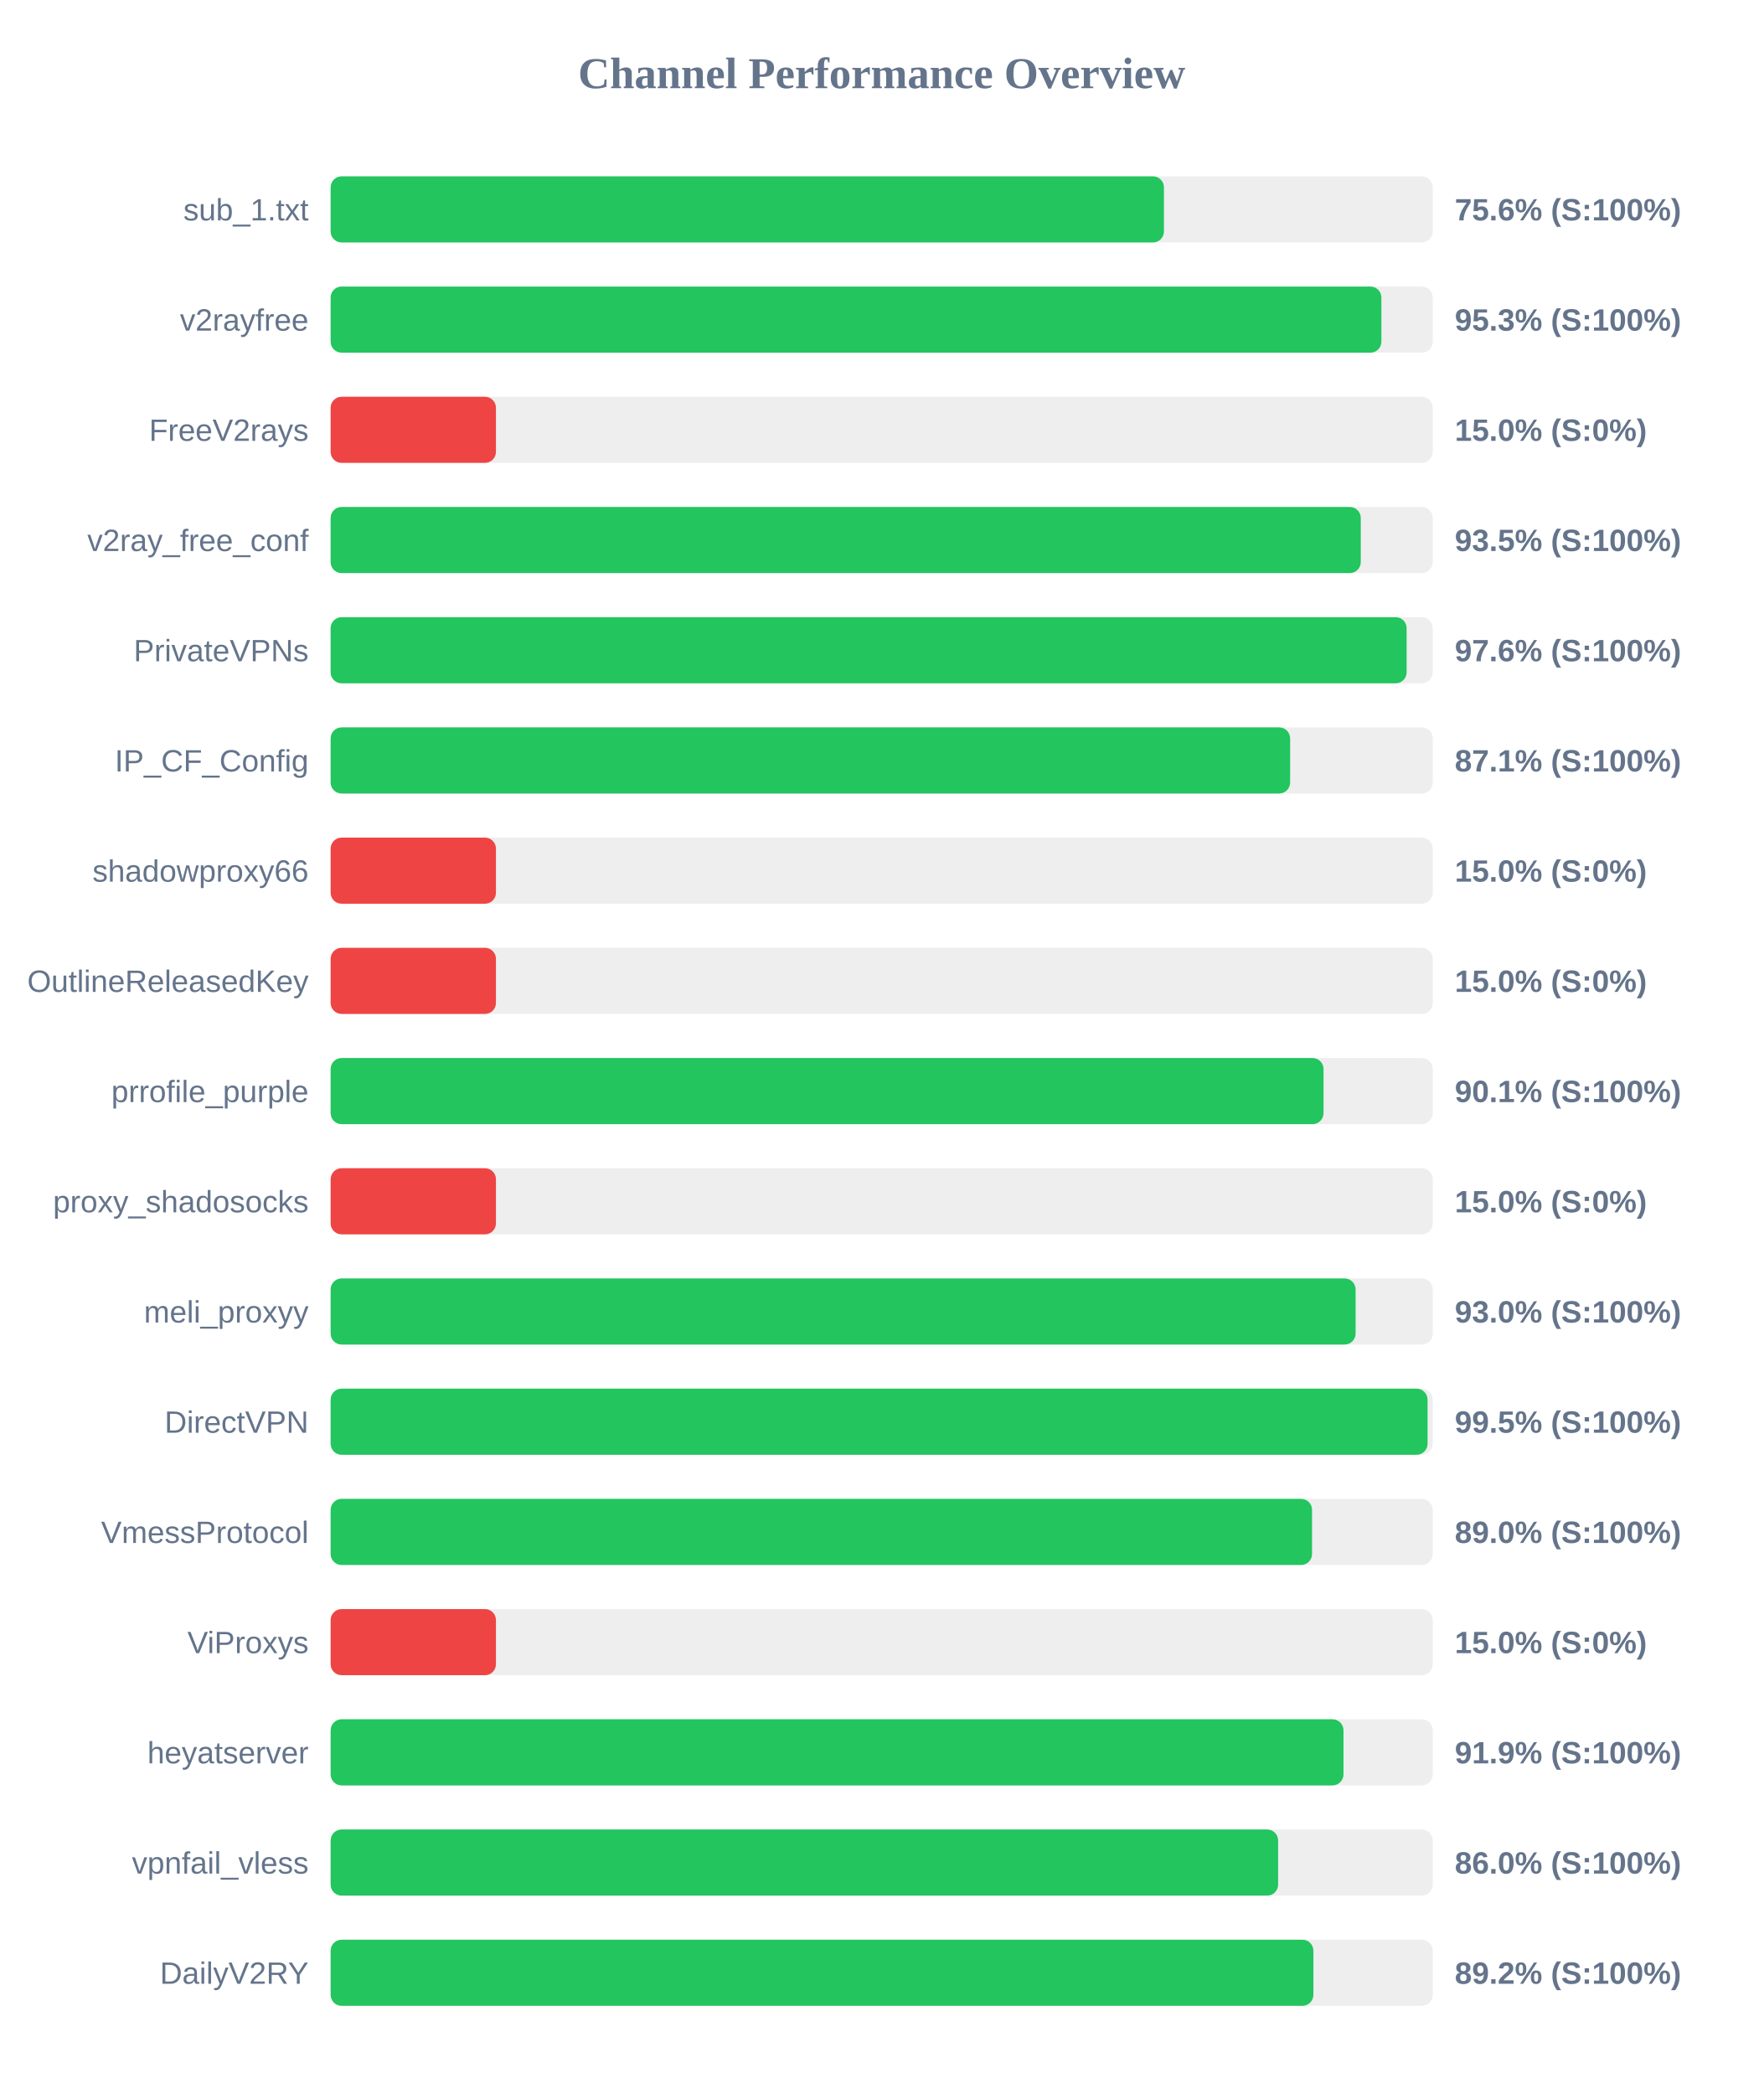
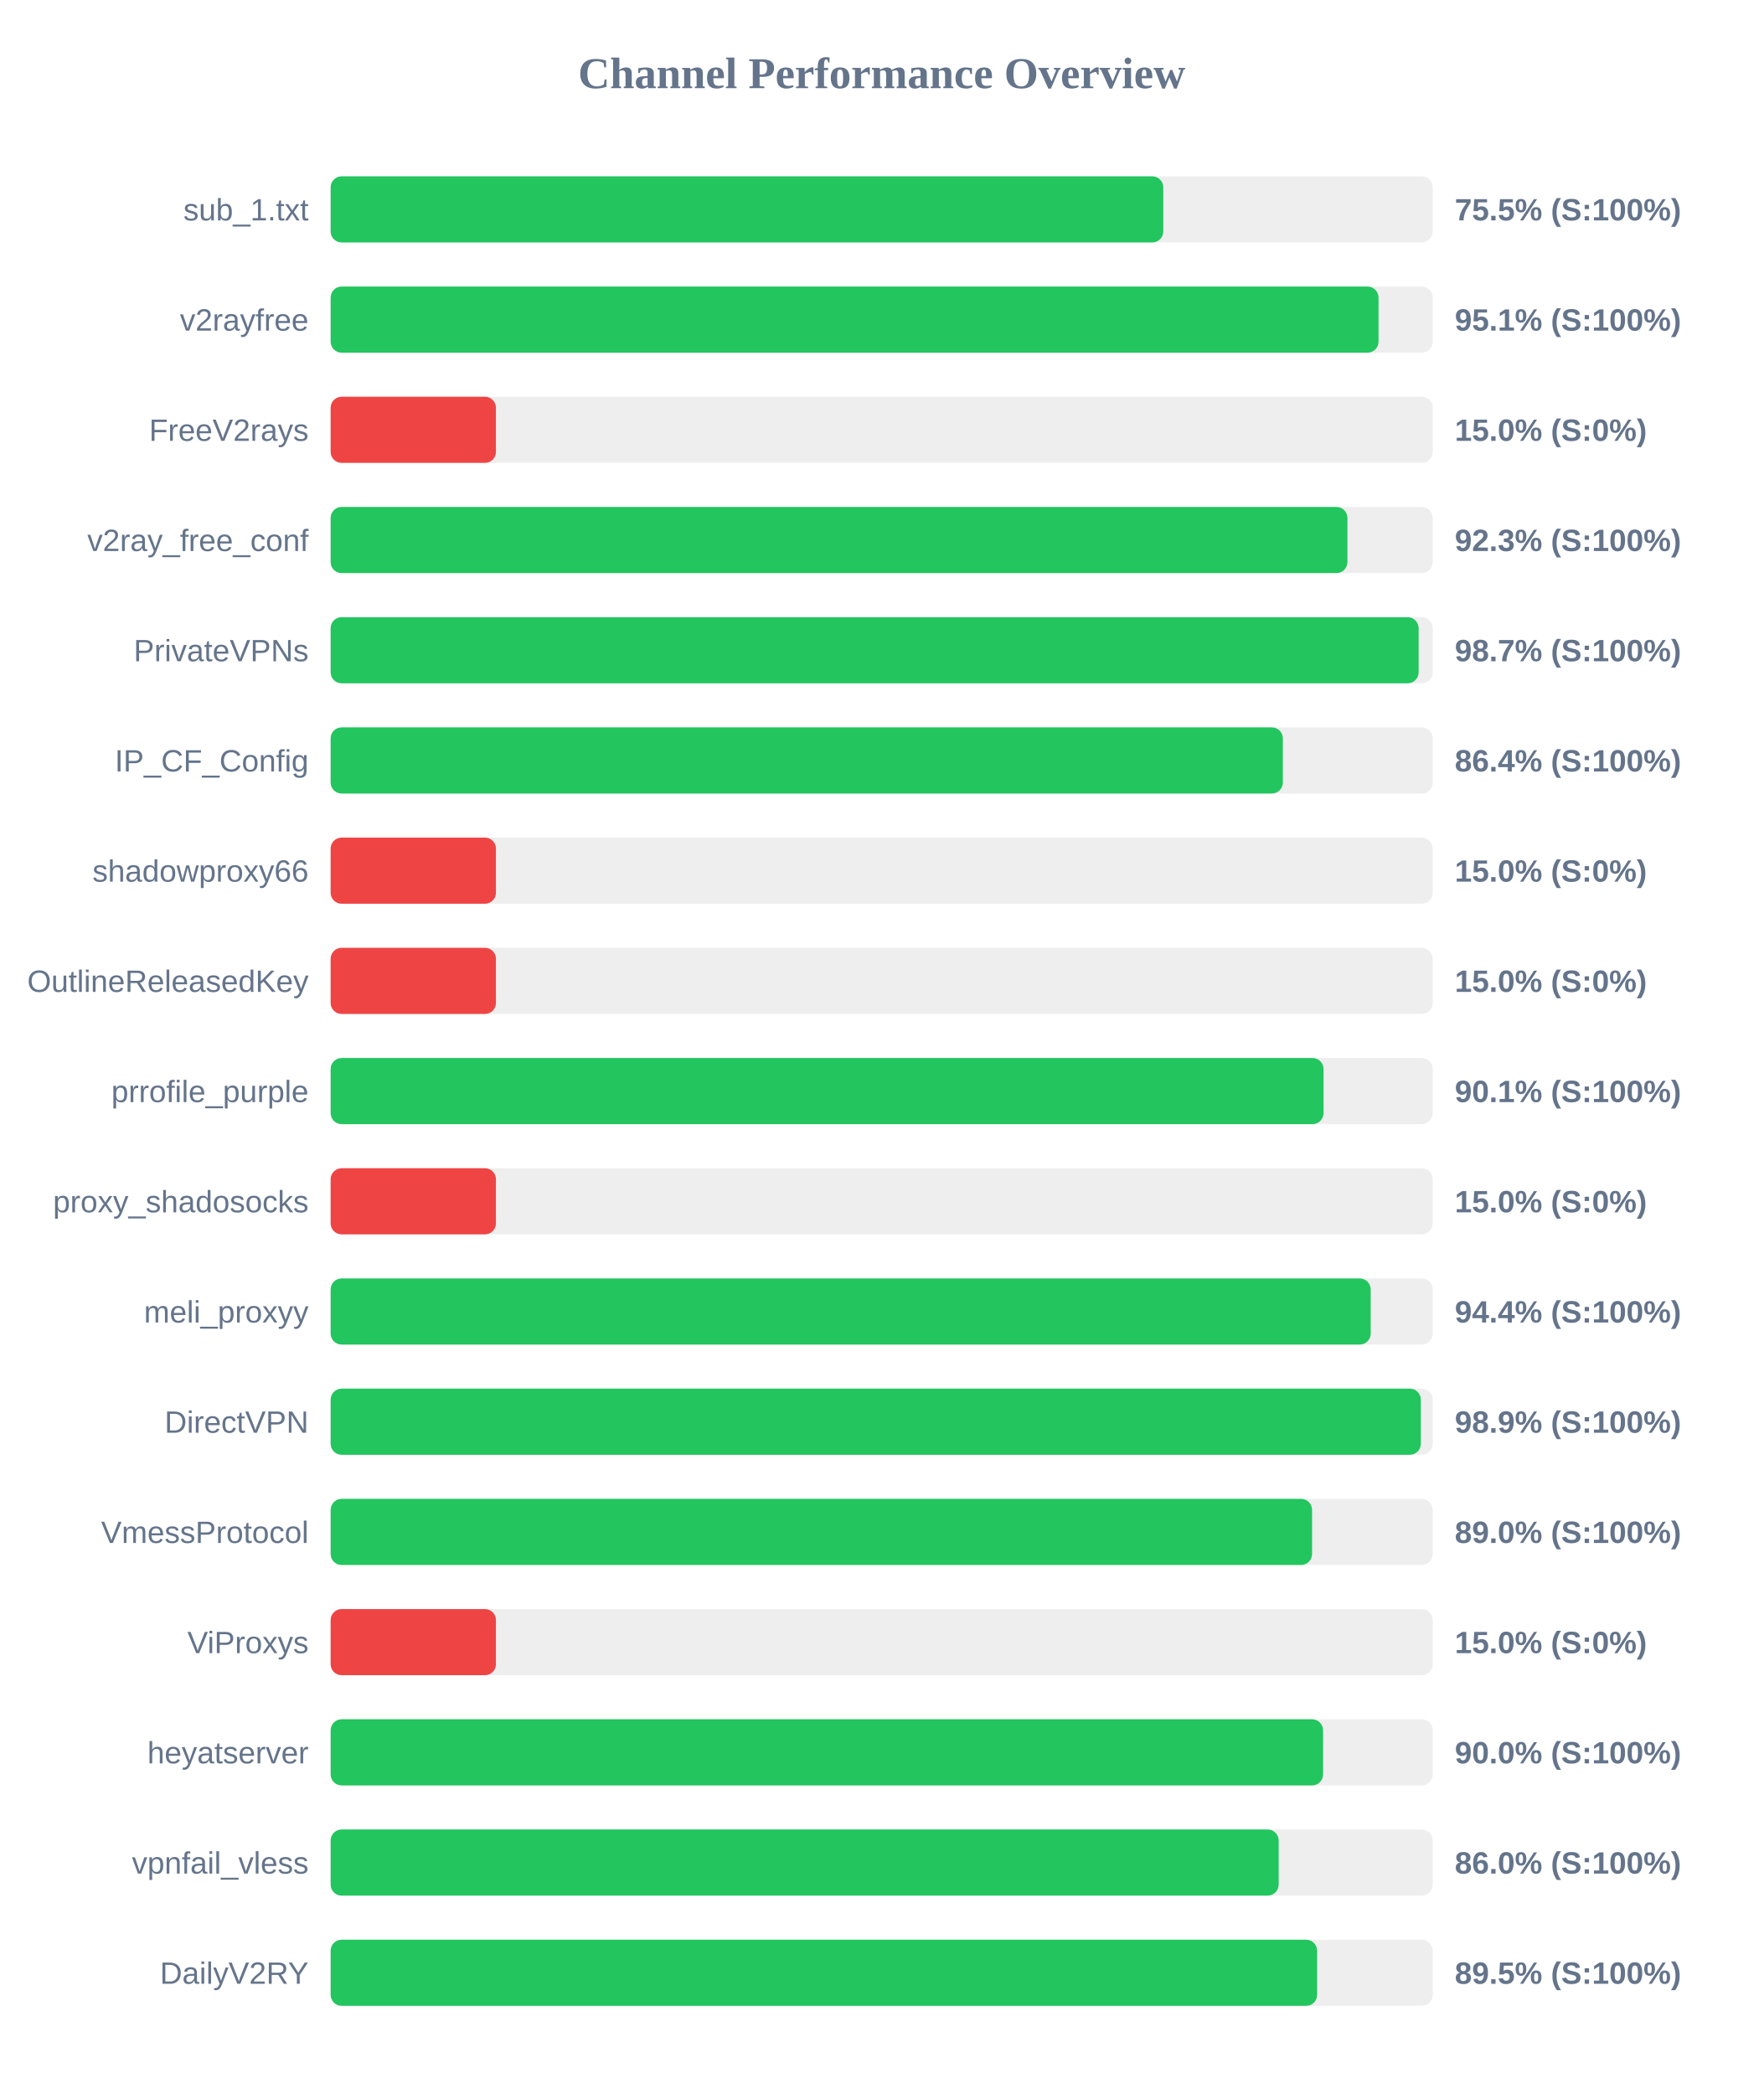
<svg xmlns="http://www.w3.org/2000/svg" width="800" height="950" version="1.1">
  <style>
        .row { font: 14px Arial; fill: #64748b; }
        .score { font: bold 14px Arial; fill: #64748b; }
    </style>
  <text x="400" y="40" text-anchor="middle" font-size="20px" font-weight="bold" fill="#64748b">Channel Performance Overview</text>
  <rect x="150" y="80" width="500" height="30" fill="#eee" rx="5" />
-   <rect x="150" y="80" width="378.05" height="30" fill="#22c55e" rx="5" />
+   <rect x="150" y="80" width="377.75" height="30" fill="#22c55e" rx="5" />
  <text x="140" y="100" text-anchor="end" class="row">sub_1.txt</text>
-   <text x="660" y="100" text-anchor="start" class="score">75.6% (S:100%)</text>
+   <text x="660" y="100" text-anchor="start" class="score">75.5% (S:100%)</text>
  <rect x="150" y="130" width="500" height="30" fill="#eee" rx="5" />
-   <rect x="150" y="130" width="476.7" height="30" fill="#22c55e" rx="5" />
+   <rect x="150" y="130" width="475.4" height="30" fill="#22c55e" rx="5" />
  <text x="140" y="150" text-anchor="end" class="row">v2rayfree</text>
-   <text x="660" y="150" text-anchor="start" class="score">95.3% (S:100%)</text>
+   <text x="660" y="150" text-anchor="start" class="score">95.1% (S:100%)</text>
  <rect x="150" y="180" width="500" height="30" fill="#eee" rx="5" />
  <rect x="150" y="180" width="75.0" height="30" fill="#ef4444" rx="5" />
  <text x="140" y="200" text-anchor="end" class="row">FreeV2rays</text>
  <text x="660" y="200" text-anchor="start" class="score">15.0% (S:0%)</text>
  <rect x="150" y="230" width="500" height="30" fill="#eee" rx="5" />
-   <rect x="150" y="230" width="467.35" height="30" fill="#22c55e" rx="5" />
+   <rect x="150" y="230" width="461.3" height="30" fill="#22c55e" rx="5" />
  <text x="140" y="250" text-anchor="end" class="row">v2ray_free_conf</text>
-   <text x="660" y="250" text-anchor="start" class="score">93.5% (S:100%)</text>
+   <text x="660" y="250" text-anchor="start" class="score">92.3% (S:100%)</text>
  <rect x="150" y="280" width="500" height="30" fill="#eee" rx="5" />
-   <rect x="150" y="280" width="488.15" height="30" fill="#22c55e" rx="5" />
+   <rect x="150" y="280" width="493.6" height="30" fill="#22c55e" rx="5" />
  <text x="140" y="300" text-anchor="end" class="row">PrivateVPNs</text>
-   <text x="660" y="300" text-anchor="start" class="score">97.6% (S:100%)</text>
+   <text x="660" y="300" text-anchor="start" class="score">98.7% (S:100%)</text>
  <rect x="150" y="330" width="500" height="30" fill="#eee" rx="5" />
-   <rect x="150" y="330" width="435.3" height="30" fill="#22c55e" rx="5" />
+   <rect x="150" y="330" width="432.0" height="30" fill="#22c55e" rx="5" />
  <text x="140" y="350" text-anchor="end" class="row">IP_CF_Config</text>
-   <text x="660" y="350" text-anchor="start" class="score">87.1% (S:100%)</text>
+   <text x="660" y="350" text-anchor="start" class="score">86.4% (S:100%)</text>
  <rect x="150" y="380" width="500" height="30" fill="#eee" rx="5" />
  <rect x="150" y="380" width="75.0" height="30" fill="#ef4444" rx="5" />
  <text x="140" y="400" text-anchor="end" class="row">shadowproxy66</text>
  <text x="660" y="400" text-anchor="start" class="score">15.0% (S:0%)</text>
  <rect x="150" y="430" width="500" height="30" fill="#eee" rx="5" />
  <rect x="150" y="430" width="75.0" height="30" fill="#ef4444" rx="5" />
  <text x="140" y="450" text-anchor="end" class="row">OutlineReleasedKey</text>
  <text x="660" y="450" text-anchor="start" class="score">15.0% (S:0%)</text>
  <rect x="150" y="480" width="500" height="30" fill="#eee" rx="5" />
  <rect x="150" y="480" width="450.45" height="30" fill="#22c55e" rx="5" />
  <text x="140" y="500" text-anchor="end" class="row">prrofile_purple</text>
  <text x="660" y="500" text-anchor="start" class="score">90.1% (S:100%)</text>
  <rect x="150" y="530" width="500" height="30" fill="#eee" rx="5" />
  <rect x="150" y="530" width="75.0" height="30" fill="#ef4444" rx="5" />
  <text x="140" y="550" text-anchor="end" class="row">proxy_shadosocks</text>
  <text x="660" y="550" text-anchor="start" class="score">15.0% (S:0%)</text>
  <rect x="150" y="580" width="500" height="30" fill="#eee" rx="5" />
-   <rect x="150" y="580" width="465.0" height="30" fill="#22c55e" rx="5" />
+   <rect x="150" y="580" width="471.85" height="30" fill="#22c55e" rx="5" />
  <text x="140" y="600" text-anchor="end" class="row">meli_proxyy</text>
-   <text x="660" y="600" text-anchor="start" class="score">93.0% (S:100%)</text>
+   <text x="660" y="600" text-anchor="start" class="score">94.4% (S:100%)</text>
  <rect x="150" y="630" width="500" height="30" fill="#eee" rx="5" />
-   <rect x="150" y="630" width="497.65" height="30" fill="#22c55e" rx="5" />
+   <rect x="150" y="630" width="494.6" height="30" fill="#22c55e" rx="5" />
  <text x="140" y="650" text-anchor="end" class="row">DirectVPN</text>
-   <text x="660" y="650" text-anchor="start" class="score">99.5% (S:100%)</text>
+   <text x="660" y="650" text-anchor="start" class="score">98.9% (S:100%)</text>
  <rect x="150" y="680" width="500" height="30" fill="#eee" rx="5" />
  <rect x="150" y="680" width="445.25" height="30" fill="#22c55e" rx="5" />
  <text x="140" y="700" text-anchor="end" class="row">VmessProtocol</text>
  <text x="660" y="700" text-anchor="start" class="score">89.0% (S:100%)</text>
  <rect x="150" y="730" width="500" height="30" fill="#eee" rx="5" />
  <rect x="150" y="730" width="75.0" height="30" fill="#ef4444" rx="5" />
  <text x="140" y="750" text-anchor="end" class="row">ViProxys</text>
  <text x="660" y="750" text-anchor="start" class="score">15.0% (S:0%)</text>
  <rect x="150" y="780" width="500" height="30" fill="#eee" rx="5" />
-   <rect x="150" y="780" width="459.5" height="30" fill="#22c55e" rx="5" />
+   <rect x="150" y="780" width="450.25" height="30" fill="#22c55e" rx="5" />
  <text x="140" y="800" text-anchor="end" class="row">heyatserver</text>
-   <text x="660" y="800" text-anchor="start" class="score">91.9% (S:100%)</text>
+   <text x="660" y="800" text-anchor="start" class="score">90.0% (S:100%)</text>
  <rect x="150" y="830" width="500" height="30" fill="#eee" rx="5" />
-   <rect x="150" y="830" width="429.85" height="30" fill="#22c55e" rx="5" />
+   <rect x="150" y="830" width="430.1" height="30" fill="#22c55e" rx="5" />
  <text x="140" y="850" text-anchor="end" class="row">vpnfail_vless</text>
  <text x="660" y="850" text-anchor="start" class="score">86.0% (S:100%)</text>
  <rect x="150" y="880" width="500" height="30" fill="#eee" rx="5" />
-   <rect x="150" y="880" width="445.85" height="30" fill="#22c55e" rx="5" />
+   <rect x="150" y="880" width="447.55" height="30" fill="#22c55e" rx="5" />
  <text x="140" y="900" text-anchor="end" class="row">DailyV2RY</text>
-   <text x="660" y="900" text-anchor="start" class="score">89.2% (S:100%)</text>
+   <text x="660" y="900" text-anchor="start" class="score">89.5% (S:100%)</text>
</svg>
